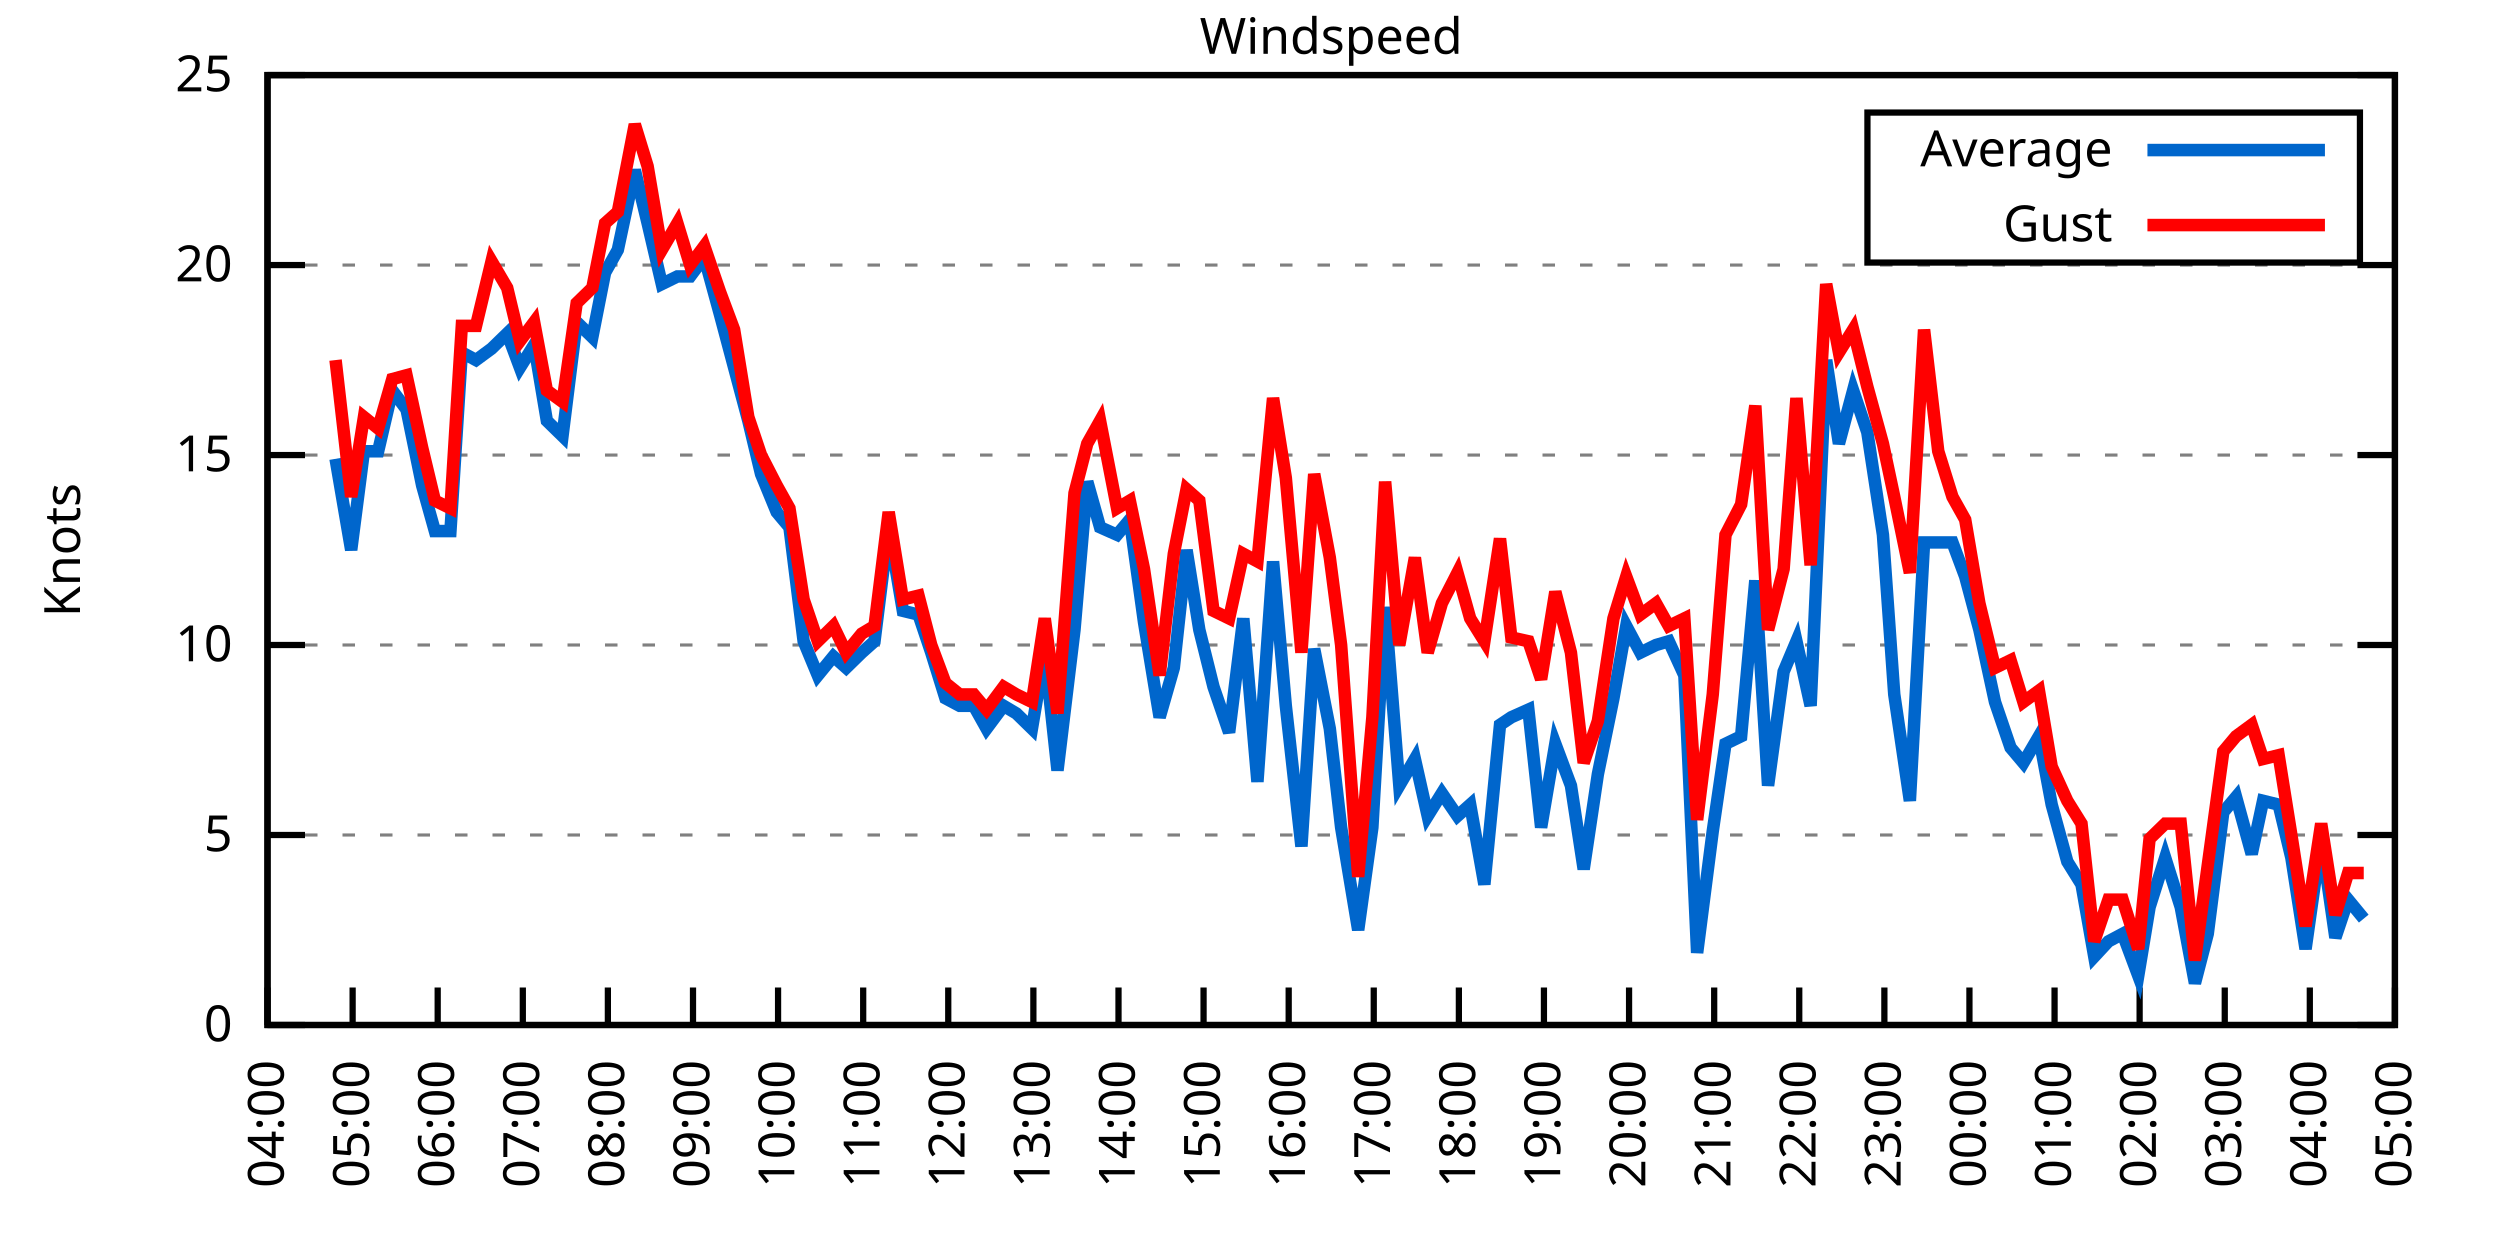
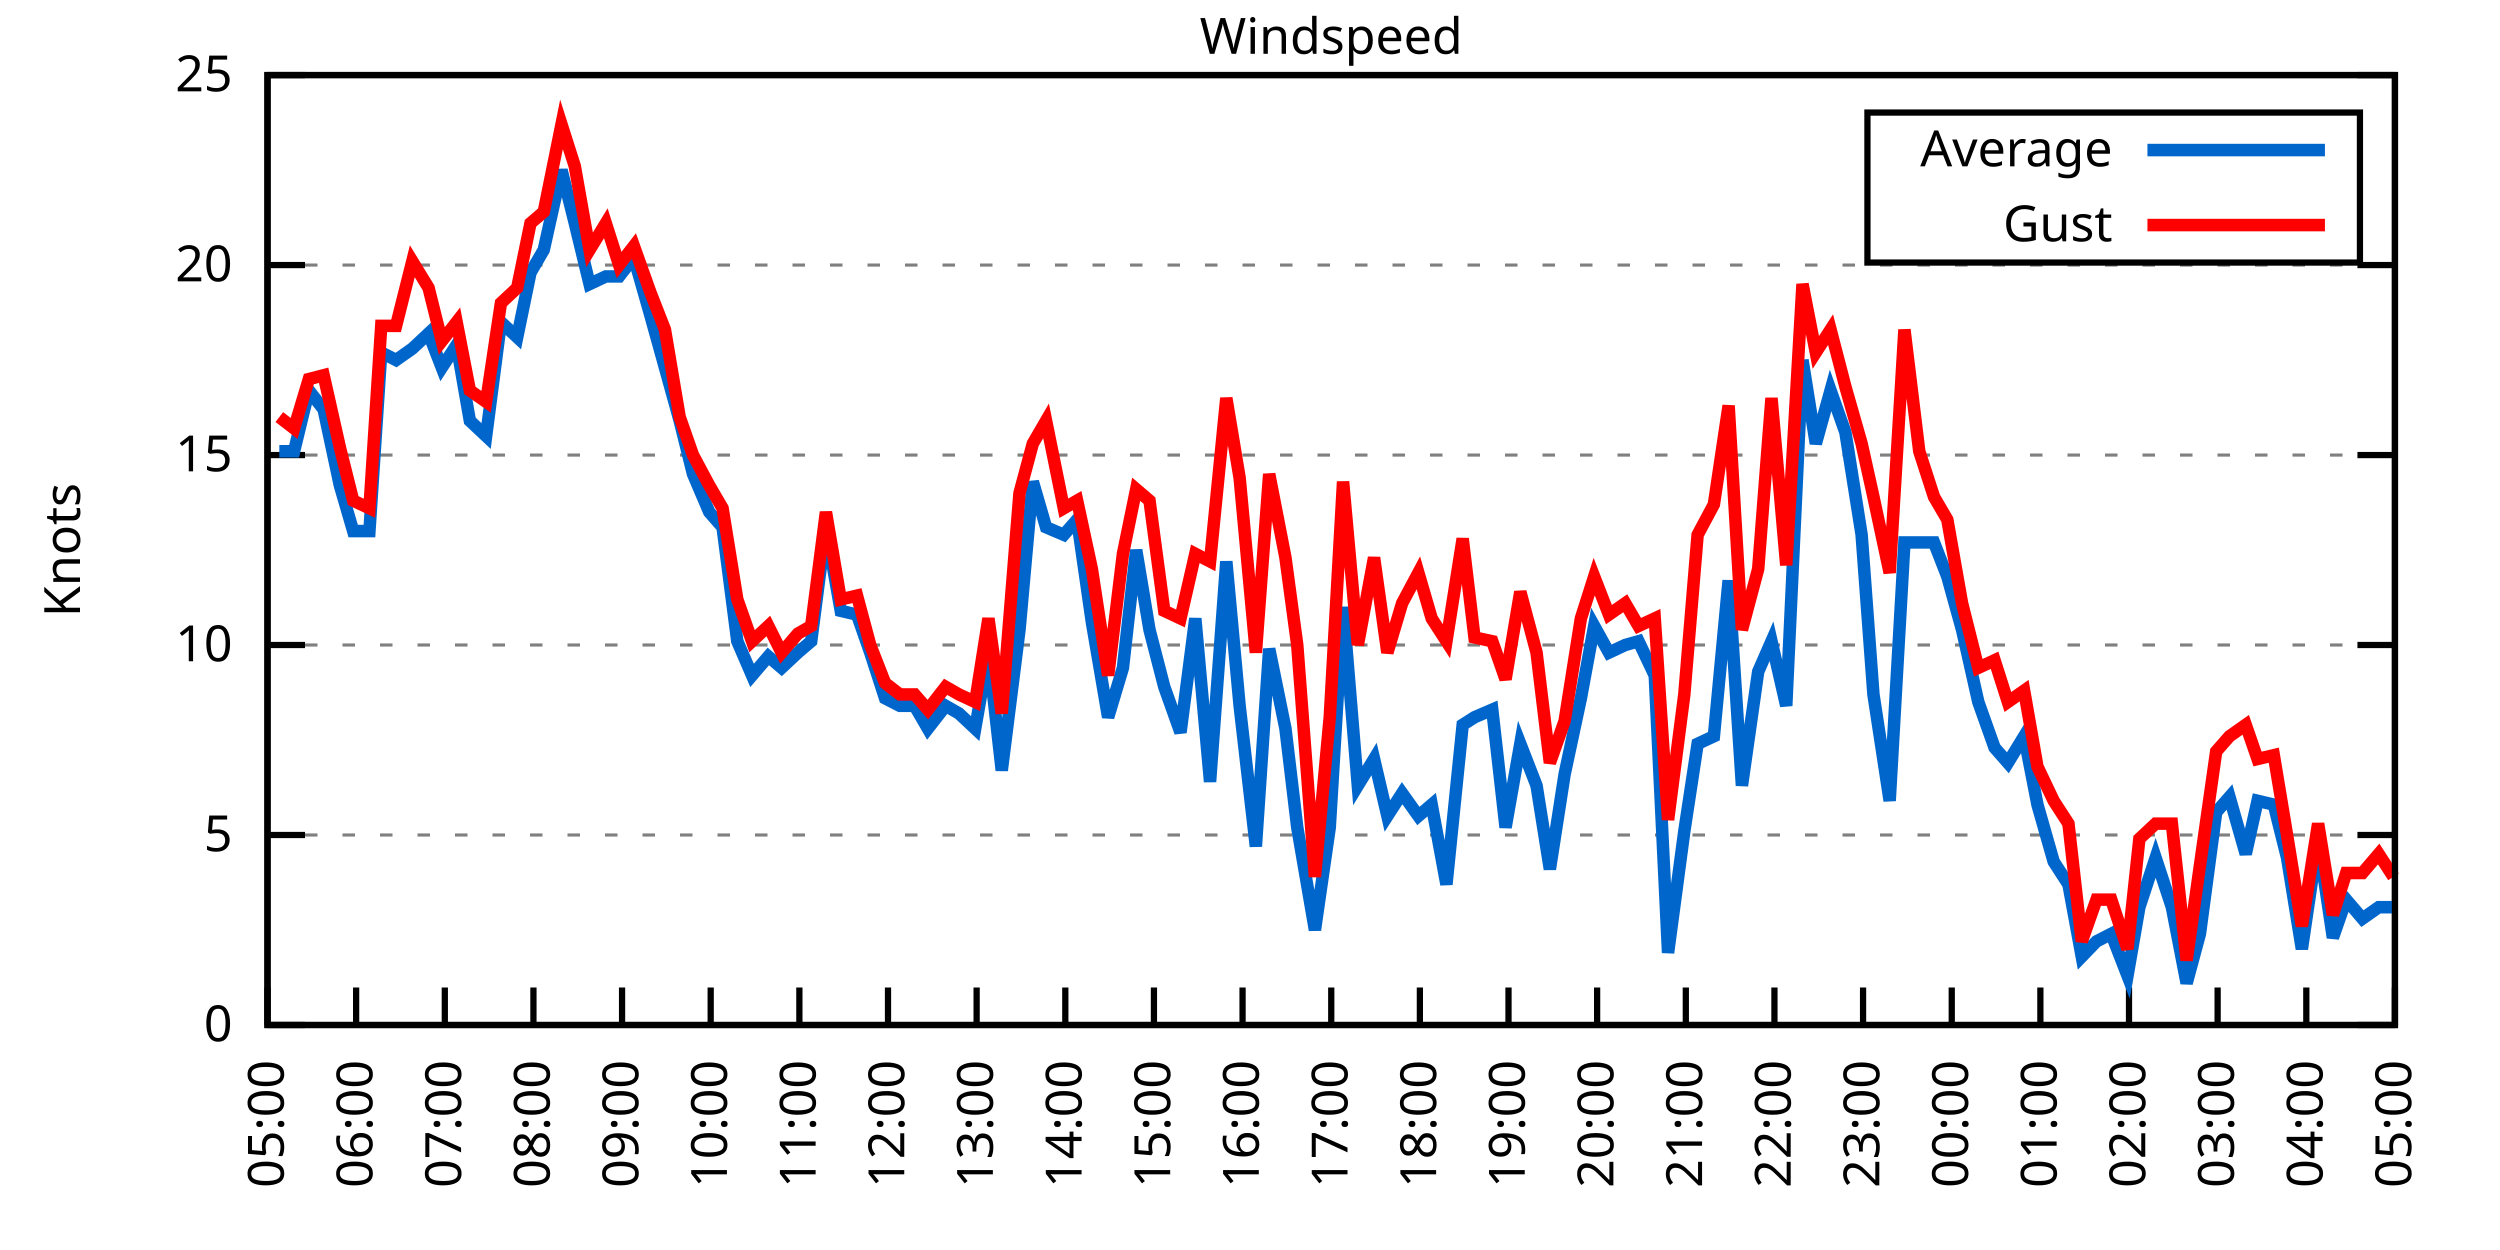
<svg xmlns="http://www.w3.org/2000/svg" xmlns:xlink="http://www.w3.org/1999/xlink" width="400" height="200" viewBox="0 0 400 200">
  <g id="gnuplot_canvas">
    <rect x="0" y="0" width="400" height="200" fill="none" />
    <defs>
      <circle id="gpDot" r="0.5" stroke-width="0.5" stroke="currentColor" />
      <path id="gpPt0" stroke-width="0.333" stroke="currentColor" d="M-1,0 h2 M0,-1 v2" />
      <path id="gpPt1" stroke-width="0.333" stroke="currentColor" d="M-1,-1 L1,1 M1,-1 L-1,1" />
      <path id="gpPt2" stroke-width="0.333" stroke="currentColor" d="M-1,0 L1,0 M0,-1 L0,1 M-1,-1 L1,1 M-1,1 L1,-1" />
      <rect id="gpPt3" stroke-width="0.333" stroke="currentColor" x="-1" y="-1" width="2" height="2" />
      <rect id="gpPt4" stroke-width="0.333" stroke="currentColor" fill="currentColor" x="-1" y="-1" width="2" height="2" />
      <circle id="gpPt5" stroke-width="0.333" stroke="currentColor" cx="0" cy="0" r="1" />
      <use xlink:href="#gpPt5" id="gpPt6" fill="currentColor" stroke="none" />
      <path id="gpPt7" stroke-width="0.333" stroke="currentColor" d="M0,-1.33 L-1.33,0.67 L1.33,0.67 z" />
      <use xlink:href="#gpPt7" id="gpPt8" fill="currentColor" stroke="none" />
      <use xlink:href="#gpPt7" id="gpPt9" stroke="currentColor" transform="rotate(180)" />
      <use xlink:href="#gpPt9" id="gpPt10" fill="currentColor" stroke="none" />
      <use xlink:href="#gpPt3" id="gpPt11" stroke="currentColor" transform="rotate(45)" />
      <use xlink:href="#gpPt11" id="gpPt12" fill="currentColor" stroke="none" />
      <path id="gpPt13" stroke-width="0.333" stroke="currentColor" d="M0,1.330 L1.265,0.411 L0.782,-1.067 L-0.782,-1.076 L-1.265,0.411 z" />
      <use xlink:href="#gpPt13" id="gpPt14" fill="currentColor" stroke="none" />
      <filter id="textbox" filterUnits="objectBoundingBox" x="0" y="0" height="1" width="1">
        <feFlood flood-color="white" flood-opacity="1" result="bgnd" />
        <feComposite in="SourceGraphic" in2="bgnd" operator="atop" />
      </filter>
      <filter id="greybox" filterUnits="objectBoundingBox" x="0" y="0" height="1" width="1">
        <feFlood flood-color="lightgrey" flood-opacity="1" result="grey" />
        <feComposite in="SourceGraphic" in2="grey" operator="atop" />
      </filter>
    </defs>
    <g fill="none" color="white" stroke="currentColor" stroke-width="1.00" stroke-linecap="butt" stroke-linejoin="miter">
</g>
    <g fill="none" color="black" stroke="currentColor" stroke-width="1.00" stroke-linecap="butt" stroke-linejoin="miter">
      <g stroke="none" shape-rendering="crispEdges">
        <polygon fill="rgb(255, 255, 255)" points="42.80,164.00 383.18,164.00 383.18,12.02 42.80,12.02 " />
      </g>
    </g>
    <g fill="none" color="black" stroke="currentColor" stroke-width="1.00" stroke-linecap="butt" stroke-linejoin="miter">
</g>
    <g fill="none" color="black" stroke="black" stroke-width="0.50" stroke-linecap="butt" stroke-linejoin="miter">
</g>
    <g fill="none" color="gray" stroke="currentColor" stroke-width="0.50" stroke-linecap="butt" stroke-linejoin="miter">
      <path stroke="gray" stroke-dasharray="2,4" class="gridline" d="M42.80,164.00 L383.19,164.00  " />
    </g>
    <g fill="none" color="gray" stroke="gray" stroke-width="1.00" stroke-linecap="butt" stroke-linejoin="miter">
</g>
    <g fill="none" color="black" stroke="currentColor" stroke-width="1.00" stroke-linecap="butt" stroke-linejoin="miter">
      <path stroke="black" d="M42.80,164.00 L48.80,164.00 M383.19,164.00 L377.19,164.00  " />
      <g transform="translate(37.20,166.60)" stroke="none" fill="black" font-family="Sans" font-size="8.00" text-anchor="end">
        <text>
          <tspan font-family="Sans"> 0</tspan>
        </text>
      </g>
    </g>
    <g fill="none" color="black" stroke="currentColor" stroke-width="1.00" stroke-linecap="butt" stroke-linejoin="miter">
</g>
    <g fill="none" color="black" stroke="black" stroke-width="0.50" stroke-linecap="butt" stroke-linejoin="miter">
</g>
    <g fill="none" color="gray" stroke="currentColor" stroke-width="0.50" stroke-linecap="butt" stroke-linejoin="miter">
      <path stroke="gray" stroke-dasharray="2,4" class="gridline" d="M42.80,133.60 L383.19,133.60  " />
    </g>
    <g fill="none" color="gray" stroke="gray" stroke-width="1.00" stroke-linecap="butt" stroke-linejoin="miter">
</g>
    <g fill="none" color="black" stroke="currentColor" stroke-width="1.00" stroke-linecap="butt" stroke-linejoin="miter">
      <path stroke="black" d="M42.80,133.60 L48.80,133.60 M383.19,133.60 L377.19,133.60  " />
      <g transform="translate(37.20,136.20)" stroke="none" fill="black" font-family="Sans" font-size="8.00" text-anchor="end">
        <text>
          <tspan font-family="Sans"> 5</tspan>
        </text>
      </g>
    </g>
    <g fill="none" color="black" stroke="currentColor" stroke-width="1.00" stroke-linecap="butt" stroke-linejoin="miter">
</g>
    <g fill="none" color="black" stroke="black" stroke-width="0.50" stroke-linecap="butt" stroke-linejoin="miter">
</g>
    <g fill="none" color="gray" stroke="currentColor" stroke-width="0.50" stroke-linecap="butt" stroke-linejoin="miter">
      <path stroke="gray" stroke-dasharray="2,4" class="gridline" d="M42.80,103.20 L383.19,103.20  " />
    </g>
    <g fill="none" color="gray" stroke="gray" stroke-width="1.00" stroke-linecap="butt" stroke-linejoin="miter">
</g>
    <g fill="none" color="black" stroke="currentColor" stroke-width="1.00" stroke-linecap="butt" stroke-linejoin="miter">
      <path stroke="black" d="M42.80,103.20 L48.80,103.20 M383.19,103.20 L377.19,103.20  " />
      <g transform="translate(37.20,105.80)" stroke="none" fill="black" font-family="Sans" font-size="8.00" text-anchor="end">
        <text>
          <tspan font-family="Sans"> 10</tspan>
        </text>
      </g>
    </g>
    <g fill="none" color="black" stroke="currentColor" stroke-width="1.00" stroke-linecap="butt" stroke-linejoin="miter">
</g>
    <g fill="none" color="black" stroke="black" stroke-width="0.50" stroke-linecap="butt" stroke-linejoin="miter">
</g>
    <g fill="none" color="gray" stroke="currentColor" stroke-width="0.50" stroke-linecap="butt" stroke-linejoin="miter">
      <path stroke="gray" stroke-dasharray="2,4" class="gridline" d="M42.80,72.81 L383.19,72.81  " />
    </g>
    <g fill="none" color="gray" stroke="gray" stroke-width="1.00" stroke-linecap="butt" stroke-linejoin="miter">
</g>
    <g fill="none" color="black" stroke="currentColor" stroke-width="1.00" stroke-linecap="butt" stroke-linejoin="miter">
      <path stroke="black" d="M42.80,72.81 L48.80,72.81 M383.19,72.81 L377.19,72.81  " />
      <g transform="translate(37.20,75.41)" stroke="none" fill="black" font-family="Sans" font-size="8.00" text-anchor="end">
        <text>
          <tspan font-family="Sans"> 15</tspan>
        </text>
      </g>
    </g>
    <g fill="none" color="black" stroke="currentColor" stroke-width="1.00" stroke-linecap="butt" stroke-linejoin="miter">
</g>
    <g fill="none" color="black" stroke="black" stroke-width="0.50" stroke-linecap="butt" stroke-linejoin="miter">
</g>
    <g fill="none" color="gray" stroke="currentColor" stroke-width="0.50" stroke-linecap="butt" stroke-linejoin="miter">
      <path stroke="gray" stroke-dasharray="2,4" class="gridline" d="M42.80,42.41 L383.19,42.41  " />
    </g>
    <g fill="none" color="gray" stroke="gray" stroke-width="1.00" stroke-linecap="butt" stroke-linejoin="miter">
</g>
    <g fill="none" color="black" stroke="currentColor" stroke-width="1.00" stroke-linecap="butt" stroke-linejoin="miter">
      <path stroke="black" d="M42.80,42.41 L48.80,42.41 M383.19,42.41 L377.19,42.41  " />
      <g transform="translate(37.20,45.01)" stroke="none" fill="black" font-family="Sans" font-size="8.00" text-anchor="end">
        <text>
          <tspan font-family="Sans"> 20</tspan>
        </text>
      </g>
    </g>
    <g fill="none" color="black" stroke="currentColor" stroke-width="1.00" stroke-linecap="butt" stroke-linejoin="miter">
</g>
    <g fill="none" color="black" stroke="black" stroke-width="0.50" stroke-linecap="butt" stroke-linejoin="miter">
</g>
    <g fill="none" color="gray" stroke="currentColor" stroke-width="0.50" stroke-linecap="butt" stroke-linejoin="miter">
      <path stroke="gray" stroke-dasharray="2,4" class="gridline" d="M42.80,12.01 L383.19,12.01  " />
    </g>
    <g fill="none" color="gray" stroke="gray" stroke-width="1.00" stroke-linecap="butt" stroke-linejoin="miter">
</g>
    <g fill="none" color="black" stroke="currentColor" stroke-width="1.00" stroke-linecap="butt" stroke-linejoin="miter">
      <path stroke="black" d="M42.80,12.01 L48.80,12.01 M383.19,12.01 L377.19,12.01  " />
      <g transform="translate(37.20,14.61)" stroke="none" fill="black" font-family="Sans" font-size="8.00" text-anchor="end">
        <text>
          <tspan font-family="Sans"> 25</tspan>
        </text>
      </g>
    </g>
    <g fill="none" color="black" stroke="currentColor" stroke-width="1.00" stroke-linecap="butt" stroke-linejoin="miter">
      <path stroke="black" d="M42.80,164.00 L42.80,158.00  " />
      <g transform="translate(45.40,169.60) rotate(270.00)" stroke="none" fill="black" font-family="Sans" font-size="8.00" text-anchor="end">
        <text>
-           <tspan font-family="Sans">04:00</tspan>
-         </text>
-       </g>
-     </g>
-     <g fill="none" color="black" stroke="currentColor" stroke-width="1.00" stroke-linecap="butt" stroke-linejoin="miter">
-       <path stroke="black" d="M56.42,164.00 L56.42,158.00  " />
-       <g transform="translate(59.02,169.60) rotate(270.00)" stroke="none" fill="black" font-family="Sans" font-size="8.00" text-anchor="end">
-         <text>
          <tspan font-family="Sans">05:00</tspan>
        </text>
      </g>
    </g>
    <g fill="none" color="black" stroke="currentColor" stroke-width="1.00" stroke-linecap="butt" stroke-linejoin="miter">
-       <path stroke="black" d="M70.03,164.00 L70.03,158.00  " />
-       <g transform="translate(72.63,169.60) rotate(270.00)" stroke="none" fill="black" font-family="Sans" font-size="8.00" text-anchor="end">
+       <path stroke="black" d="M56.98,164.00 L56.98,158.00  " />
+       <g transform="translate(59.58,169.60) rotate(270.00)" stroke="none" fill="black" font-family="Sans" font-size="8.00" text-anchor="end">
        <text>
          <tspan font-family="Sans">06:00</tspan>
        </text>
      </g>
    </g>
    <g fill="none" color="black" stroke="currentColor" stroke-width="1.00" stroke-linecap="butt" stroke-linejoin="miter">
-       <path stroke="black" d="M83.65,164.00 L83.65,158.00  " />
-       <g transform="translate(86.25,169.60) rotate(270.00)" stroke="none" fill="black" font-family="Sans" font-size="8.00" text-anchor="end">
+       <path stroke="black" d="M71.17,164.00 L71.17,158.00  " />
+       <g transform="translate(73.77,169.60) rotate(270.00)" stroke="none" fill="black" font-family="Sans" font-size="8.00" text-anchor="end">
        <text>
          <tspan font-family="Sans">07:00</tspan>
        </text>
      </g>
    </g>
    <g fill="none" color="black" stroke="currentColor" stroke-width="1.00" stroke-linecap="butt" stroke-linejoin="miter">
-       <path stroke="black" d="M97.26,164.00 L97.26,158.00  " />
-       <g transform="translate(99.86,169.60) rotate(270.00)" stroke="none" fill="black" font-family="Sans" font-size="8.00" text-anchor="end">
+       <path stroke="black" d="M85.35,164.00 L85.35,158.00  " />
+       <g transform="translate(87.95,169.60) rotate(270.00)" stroke="none" fill="black" font-family="Sans" font-size="8.00" text-anchor="end">
        <text>
          <tspan font-family="Sans">08:00</tspan>
        </text>
      </g>
    </g>
    <g fill="none" color="black" stroke="currentColor" stroke-width="1.00" stroke-linecap="butt" stroke-linejoin="miter">
-       <path stroke="black" d="M110.88,164.00 L110.88,158.00  " />
-       <g transform="translate(113.48,169.60) rotate(270.00)" stroke="none" fill="black" font-family="Sans" font-size="8.00" text-anchor="end">
+       <path stroke="black" d="M99.53,164.00 L99.53,158.00  " />
+       <g transform="translate(102.13,169.60) rotate(270.00)" stroke="none" fill="black" font-family="Sans" font-size="8.00" text-anchor="end">
        <text>
          <tspan font-family="Sans">09:00</tspan>
        </text>
      </g>
    </g>
    <g fill="none" color="black" stroke="currentColor" stroke-width="1.00" stroke-linecap="butt" stroke-linejoin="miter">
-       <path stroke="black" d="M124.49,164.00 L124.49,158.00  " />
-       <g transform="translate(127.09,169.60) rotate(270.00)" stroke="none" fill="black" font-family="Sans" font-size="8.00" text-anchor="end">
+       <path stroke="black" d="M113.71,164.00 L113.71,158.00  " />
+       <g transform="translate(116.31,169.60) rotate(270.00)" stroke="none" fill="black" font-family="Sans" font-size="8.00" text-anchor="end">
        <text>
          <tspan font-family="Sans">10:00</tspan>
        </text>
      </g>
    </g>
    <g fill="none" color="black" stroke="currentColor" stroke-width="1.00" stroke-linecap="butt" stroke-linejoin="miter">
-       <path stroke="black" d="M138.11,164.00 L138.11,158.00  " />
-       <g transform="translate(140.71,169.60) rotate(270.00)" stroke="none" fill="black" font-family="Sans" font-size="8.00" text-anchor="end">
+       <path stroke="black" d="M127.90,164.00 L127.90,158.00  " />
+       <g transform="translate(130.50,169.60) rotate(270.00)" stroke="none" fill="black" font-family="Sans" font-size="8.00" text-anchor="end">
        <text>
          <tspan font-family="Sans">11:00</tspan>
        </text>
      </g>
    </g>
    <g fill="none" color="black" stroke="currentColor" stroke-width="1.00" stroke-linecap="butt" stroke-linejoin="miter">
-       <path stroke="black" d="M151.72,164.00 L151.72,158.00  " />
-       <g transform="translate(154.32,169.60) rotate(270.00)" stroke="none" fill="black" font-family="Sans" font-size="8.00" text-anchor="end">
+       <path stroke="black" d="M142.08,164.00 L142.08,158.00  " />
+       <g transform="translate(144.68,169.60) rotate(270.00)" stroke="none" fill="black" font-family="Sans" font-size="8.00" text-anchor="end">
        <text>
          <tspan font-family="Sans">12:00</tspan>
        </text>
      </g>
    </g>
    <g fill="none" color="black" stroke="currentColor" stroke-width="1.00" stroke-linecap="butt" stroke-linejoin="miter">
-       <path stroke="black" d="M165.34,164.00 L165.34,158.00  " />
-       <g transform="translate(167.94,169.60) rotate(270.00)" stroke="none" fill="black" font-family="Sans" font-size="8.00" text-anchor="end">
+       <path stroke="black" d="M156.26,164.00 L156.26,158.00  " />
+       <g transform="translate(158.86,169.60) rotate(270.00)" stroke="none" fill="black" font-family="Sans" font-size="8.00" text-anchor="end">
        <text>
          <tspan font-family="Sans">13:00</tspan>
        </text>
      </g>
    </g>
    <g fill="none" color="black" stroke="currentColor" stroke-width="1.00" stroke-linecap="butt" stroke-linejoin="miter">
-       <path stroke="black" d="M178.96,164.00 L178.96,158.00  " />
-       <g transform="translate(181.56,169.60) rotate(270.00)" stroke="none" fill="black" font-family="Sans" font-size="8.00" text-anchor="end">
+       <path stroke="black" d="M170.45,164.00 L170.45,158.00  " />
+       <g transform="translate(173.05,169.60) rotate(270.00)" stroke="none" fill="black" font-family="Sans" font-size="8.00" text-anchor="end">
        <text>
          <tspan font-family="Sans">14:00</tspan>
        </text>
      </g>
    </g>
    <g fill="none" color="black" stroke="currentColor" stroke-width="1.00" stroke-linecap="butt" stroke-linejoin="miter">
-       <path stroke="black" d="M192.57,164.00 L192.57,158.00  " />
-       <g transform="translate(195.17,169.60) rotate(270.00)" stroke="none" fill="black" font-family="Sans" font-size="8.00" text-anchor="end">
+       <path stroke="black" d="M184.63,164.00 L184.63,158.00  " />
+       <g transform="translate(187.23,169.60) rotate(270.00)" stroke="none" fill="black" font-family="Sans" font-size="8.00" text-anchor="end">
        <text>
          <tspan font-family="Sans">15:00</tspan>
        </text>
      </g>
    </g>
    <g fill="none" color="black" stroke="currentColor" stroke-width="1.00" stroke-linecap="butt" stroke-linejoin="miter">
-       <path stroke="black" d="M206.19,164.00 L206.19,158.00  " />
-       <g transform="translate(208.79,169.60) rotate(270.00)" stroke="none" fill="black" font-family="Sans" font-size="8.00" text-anchor="end">
+       <path stroke="black" d="M198.81,164.00 L198.81,158.00  " />
+       <g transform="translate(201.41,169.60) rotate(270.00)" stroke="none" fill="black" font-family="Sans" font-size="8.00" text-anchor="end">
        <text>
          <tspan font-family="Sans">16:00</tspan>
        </text>
      </g>
    </g>
    <g fill="none" color="black" stroke="currentColor" stroke-width="1.00" stroke-linecap="butt" stroke-linejoin="miter">
-       <path stroke="black" d="M219.80,164.00 L219.80,158.00  " />
-       <g transform="translate(222.40,169.60) rotate(270.00)" stroke="none" fill="black" font-family="Sans" font-size="8.00" text-anchor="end">
+       <path stroke="black" d="M213.00,164.00 L213.00,158.00  " />
+       <g transform="translate(215.60,169.60) rotate(270.00)" stroke="none" fill="black" font-family="Sans" font-size="8.00" text-anchor="end">
        <text>
          <tspan font-family="Sans">17:00</tspan>
        </text>
      </g>
    </g>
    <g fill="none" color="black" stroke="currentColor" stroke-width="1.00" stroke-linecap="butt" stroke-linejoin="miter">
-       <path stroke="black" d="M233.42,164.00 L233.42,158.00  " />
-       <g transform="translate(236.02,169.60) rotate(270.00)" stroke="none" fill="black" font-family="Sans" font-size="8.00" text-anchor="end">
+       <path stroke="black" d="M227.18,164.00 L227.18,158.00  " />
+       <g transform="translate(229.78,169.60) rotate(270.00)" stroke="none" fill="black" font-family="Sans" font-size="8.00" text-anchor="end">
        <text>
          <tspan font-family="Sans">18:00</tspan>
        </text>
      </g>
    </g>
    <g fill="none" color="black" stroke="currentColor" stroke-width="1.00" stroke-linecap="butt" stroke-linejoin="miter">
-       <path stroke="black" d="M247.03,164.00 L247.03,158.00  " />
-       <g transform="translate(249.63,169.60) rotate(270.00)" stroke="none" fill="black" font-family="Sans" font-size="8.00" text-anchor="end">
+       <path stroke="black" d="M241.36,164.00 L241.36,158.00  " />
+       <g transform="translate(243.96,169.60) rotate(270.00)" stroke="none" fill="black" font-family="Sans" font-size="8.00" text-anchor="end">
        <text>
          <tspan font-family="Sans">19:00</tspan>
        </text>
      </g>
    </g>
    <g fill="none" color="black" stroke="currentColor" stroke-width="1.00" stroke-linecap="butt" stroke-linejoin="miter">
-       <path stroke="black" d="M260.65,164.00 L260.65,158.00  " />
-       <g transform="translate(263.25,169.60) rotate(270.00)" stroke="none" fill="black" font-family="Sans" font-size="8.00" text-anchor="end">
+       <path stroke="black" d="M255.54,164.00 L255.54,158.00  " />
+       <g transform="translate(258.14,169.60) rotate(270.00)" stroke="none" fill="black" font-family="Sans" font-size="8.00" text-anchor="end">
        <text>
          <tspan font-family="Sans">20:00</tspan>
        </text>
      </g>
    </g>
    <g fill="none" color="black" stroke="currentColor" stroke-width="1.00" stroke-linecap="butt" stroke-linejoin="miter">
-       <path stroke="black" d="M274.27,164.00 L274.27,158.00  " />
-       <g transform="translate(276.87,169.60) rotate(270.00)" stroke="none" fill="black" font-family="Sans" font-size="8.00" text-anchor="end">
+       <path stroke="black" d="M269.73,164.00 L269.73,158.00  " />
+       <g transform="translate(272.33,169.60) rotate(270.00)" stroke="none" fill="black" font-family="Sans" font-size="8.00" text-anchor="end">
        <text>
          <tspan font-family="Sans">21:00</tspan>
        </text>
      </g>
    </g>
    <g fill="none" color="black" stroke="currentColor" stroke-width="1.00" stroke-linecap="butt" stroke-linejoin="miter">
-       <path stroke="black" d="M287.88,164.00 L287.88,158.00  " />
-       <g transform="translate(290.48,169.60) rotate(270.00)" stroke="none" fill="black" font-family="Sans" font-size="8.00" text-anchor="end">
+       <path stroke="black" d="M283.91,164.00 L283.91,158.00  " />
+       <g transform="translate(286.51,169.60) rotate(270.00)" stroke="none" fill="black" font-family="Sans" font-size="8.00" text-anchor="end">
        <text>
          <tspan font-family="Sans">22:00</tspan>
        </text>
      </g>
    </g>
    <g fill="none" color="black" stroke="currentColor" stroke-width="1.00" stroke-linecap="butt" stroke-linejoin="miter">
-       <path stroke="black" d="M301.50,164.00 L301.50,158.00  " />
-       <g transform="translate(304.10,169.60) rotate(270.00)" stroke="none" fill="black" font-family="Sans" font-size="8.00" text-anchor="end">
+       <path stroke="black" d="M298.09,164.00 L298.09,158.00  " />
+       <g transform="translate(300.69,169.60) rotate(270.00)" stroke="none" fill="black" font-family="Sans" font-size="8.00" text-anchor="end">
        <text>
          <tspan font-family="Sans">23:00</tspan>
        </text>
      </g>
    </g>
    <g fill="none" color="black" stroke="currentColor" stroke-width="1.00" stroke-linecap="butt" stroke-linejoin="miter">
-       <path stroke="black" d="M315.11,164.00 L315.11,158.00  " />
-       <g transform="translate(317.71,169.60) rotate(270.00)" stroke="none" fill="black" font-family="Sans" font-size="8.00" text-anchor="end">
+       <path stroke="black" d="M312.28,164.00 L312.28,158.00  " />
+       <g transform="translate(314.88,169.60) rotate(270.00)" stroke="none" fill="black" font-family="Sans" font-size="8.00" text-anchor="end">
        <text>
          <tspan font-family="Sans">00:00</tspan>
        </text>
      </g>
    </g>
    <g fill="none" color="black" stroke="currentColor" stroke-width="1.00" stroke-linecap="butt" stroke-linejoin="miter">
-       <path stroke="black" d="M328.73,164.00 L328.73,158.00  " />
-       <g transform="translate(331.33,169.60) rotate(270.00)" stroke="none" fill="black" font-family="Sans" font-size="8.00" text-anchor="end">
+       <path stroke="black" d="M326.46,164.00 L326.46,158.00  " />
+       <g transform="translate(329.06,169.60) rotate(270.00)" stroke="none" fill="black" font-family="Sans" font-size="8.00" text-anchor="end">
        <text>
          <tspan font-family="Sans">01:00</tspan>
        </text>
      </g>
    </g>
    <g fill="none" color="black" stroke="currentColor" stroke-width="1.00" stroke-linecap="butt" stroke-linejoin="miter">
-       <path stroke="black" d="M342.34,164.00 L342.34,158.00  " />
-       <g transform="translate(344.94,169.60) rotate(270.00)" stroke="none" fill="black" font-family="Sans" font-size="8.00" text-anchor="end">
+       <path stroke="black" d="M340.64,164.00 L340.64,158.00  " />
+       <g transform="translate(343.24,169.60) rotate(270.00)" stroke="none" fill="black" font-family="Sans" font-size="8.00" text-anchor="end">
        <text>
          <tspan font-family="Sans">02:00</tspan>
        </text>
      </g>
    </g>
    <g fill="none" color="black" stroke="currentColor" stroke-width="1.00" stroke-linecap="butt" stroke-linejoin="miter">
-       <path stroke="black" d="M355.96,164.00 L355.96,158.00  " />
-       <g transform="translate(358.56,169.60) rotate(270.00)" stroke="none" fill="black" font-family="Sans" font-size="8.00" text-anchor="end">
+       <path stroke="black" d="M354.82,164.00 L354.82,158.00  " />
+       <g transform="translate(357.42,169.60) rotate(270.00)" stroke="none" fill="black" font-family="Sans" font-size="8.00" text-anchor="end">
        <text>
          <tspan font-family="Sans">03:00</tspan>
        </text>
      </g>
    </g>
    <g fill="none" color="black" stroke="currentColor" stroke-width="1.00" stroke-linecap="butt" stroke-linejoin="miter">
-       <path stroke="black" d="M369.57,164.00 L369.57,158.00  " />
-       <g transform="translate(372.17,169.60) rotate(270.00)" stroke="none" fill="black" font-family="Sans" font-size="8.00" text-anchor="end">
+       <path stroke="black" d="M369.01,164.00 L369.01,158.00  " />
+       <g transform="translate(371.61,169.60) rotate(270.00)" stroke="none" fill="black" font-family="Sans" font-size="8.00" text-anchor="end">
        <text>
          <tspan font-family="Sans">04:00</tspan>
        </text>
      </g>
    </g>
    <g fill="none" color="black" stroke="currentColor" stroke-width="1.00" stroke-linecap="butt" stroke-linejoin="miter">
      <path stroke="black" d="M383.19,164.00 L383.19,158.00  " />
      <g transform="translate(385.79,169.60) rotate(270.00)" stroke="none" fill="black" font-family="Sans" font-size="8.00" text-anchor="end">
        <text>
          <tspan font-family="Sans">05:00</tspan>
        </text>
      </g>
    </g>
    <g fill="none" color="black" stroke="currentColor" stroke-width="1.00" stroke-linecap="butt" stroke-linejoin="miter">
</g>
    <g fill="none" color="black" stroke="currentColor" stroke-width="1.00" stroke-linecap="butt" stroke-linejoin="miter">
      <path stroke="black" d="M42.80,12.01 L42.80,164.00 L383.19,164.00 L383.19,12.01 L42.80,12.01 Z  " />
    </g>
    <g fill="none" color="black" stroke="currentColor" stroke-width="1.00" stroke-linecap="butt" stroke-linejoin="miter">
</g>
    <g fill="none" color="black" stroke="currentColor" stroke-width="1.00" stroke-linecap="butt" stroke-linejoin="miter">
      <path stroke="black" d="M298.79,42.01 L298.79,18.01 L377.59,18.01 L377.59,42.01 L298.79,42.01 Z  " />
    </g>
    <g id="Windspeed_plot_1">
      <g fill="none" color="white" stroke="black" stroke-width="2.00" stroke-linecap="butt" stroke-linejoin="miter">
</g>
      <g fill="none" color="black" stroke="currentColor" stroke-width="2.00" stroke-linecap="butt" stroke-linejoin="miter">
        <g transform="translate(337.99,26.61)" stroke="none" fill="black" font-family="Sans" font-size="8.00" text-anchor="end">
          <text>
            <tspan font-family="Sans">Average</tspan>
          </text>
        </g>
      </g>
      <g fill="none" color="black" stroke="currentColor" stroke-width="2.00" stroke-linecap="butt" stroke-linejoin="miter">
-         <path stroke="rgb(  0, 102, 204)" d="M343.59,24.01 L371.99,24.01 M53.69,73.41 L56.19,88.00 L58.23,72.20 L60.50,72.20 L62.77,62.47 L65.04,65.51   L67.54,77.67 L69.58,84.97 L72.07,84.97 L73.89,56.39 L76.16,57.61 L78.65,55.78 L81.15,53.35 L83.19,58.82   L85.46,55.18 L87.50,67.33 L90.00,69.77 L92.27,51.53 L94.77,53.96 L96.81,43.62 L98.85,39.98 L101.57,27.21   L103.62,35.72 L105.89,45.45 L108.38,44.23 L110.42,44.23 L112.69,41.19 L115.19,50.31 L117.46,58.82 L119.73,67.33   L121.77,75.85 L124.27,81.93 L126.31,84.36 L128.58,102.60 L130.85,108.07 L133.34,105.03 L135.39,106.85 L137.88,104.42   L139.92,102.60 L142.19,84.36 L144.46,97.73 L146.96,98.34 L149.00,104.42 L151.27,111.72 L153.54,112.93 L155.81,112.93   L157.85,116.58 L160.57,112.93 L162.62,114.15 L165.11,116.58 L167.16,104.42 L169.20,123.27 L171.92,100.77 L173.96,77.06   L176.01,84.36 L178.73,85.57 L180.77,83.14 L183.04,99.56 L185.54,114.76 L187.81,106.85 L189.85,88.00 L191.89,100.77   L194.16,109.89 L196.66,117.19 L198.93,98.95 L201.19,125.09 L203.69,89.83 L205.73,112.93 L208.23,135.43 L210.27,103.81   L212.77,116.58 L214.58,132.39 L217.31,148.80 L219.58,132.39 L221.62,97.12 L223.89,125.70 L226.38,121.44 L228.43,130.56   L230.70,126.91 L233.19,130.56 L235.23,128.74 L237.50,141.51 L240.00,115.97 L241.81,114.76 L244.54,113.54 L246.58,132.39   L248.85,119.01 L251.35,125.70 L253.39,139.07 L255.66,123.87 L258.15,111.72 L260.20,100.16 L262.47,104.42 L264.96,103.20   L267.00,102.60 L269.50,108.07 L271.54,152.45 L274.04,132.99 L276.08,119.01 L278.58,117.80 L280.85,92.87 L282.89,125.70   L285.38,107.46 L287.43,102.60 L289.70,112.93 L292.19,57.61 L294.23,70.98 L296.50,62.47 L298.77,69.16 L301.27,85.57   L303.08,111.11 L305.58,128.13 L307.85,86.79 L310.12,86.79 L312.39,86.79 L314.43,92.26 L316.70,100.77 L319.20,112.32   L321.69,119.62 L323.74,122.05 L326.23,117.80 L328.27,128.74 L330.77,137.86 L333.04,141.51 L335.08,153.06 L337.35,150.62   L339.62,149.41 L342.12,156.10 L343.93,145.15 L346.43,137.25 L348.92,145.15 L351.19,157.31 L353.24,149.41 L355.73,129.95   L357.77,127.52 L360.27,136.64 L362.09,128.13 L364.58,128.74 L366.62,137.25 L368.89,151.84 L371.39,134.21 L373.66,150.02   L375.70,143.94 L378.20,146.98  " />
+         <path stroke="rgb(  0, 102, 204)" d="M343.59,24.01 L371.99,24.01 M44.69,72.20 L47.05,72.20 L49.42,62.47 L51.78,65.51 L54.38,77.67 L56.51,84.97   L59.11,84.97 L61.00,56.39 L63.37,57.61 L65.97,55.78 L68.57,53.35 L70.69,58.82 L73.06,55.18 L75.18,67.33   L77.78,69.77 L80.15,51.53 L82.75,53.96 L84.88,43.62 L87.00,39.98 L89.84,27.21 L91.97,35.72 L94.33,45.45   L96.93,44.23 L99.06,44.23 L101.42,41.19 L104.02,50.31 L106.39,58.82 L108.75,67.33 L110.88,75.85 L113.48,81.93   L115.61,84.36 L117.97,102.60 L120.33,108.07 L122.93,105.03 L125.06,106.85 L127.66,104.42 L129.79,102.60 L132.15,84.36   L134.52,97.73 L137.12,98.34 L139.24,104.42 L141.61,111.72 L143.97,112.93 L146.34,112.93 L148.46,116.58 L151.30,112.93   L153.43,114.15 L156.03,116.58 L158.15,104.42 L160.28,123.27 L163.12,100.77 L165.25,77.06 L167.37,84.36 L170.21,85.57   L172.34,83.14 L174.70,99.56 L177.30,114.76 L179.67,106.85 L181.79,88.00 L183.92,100.77 L186.28,109.89 L188.88,117.19   L191.25,98.95 L193.61,125.09 L196.21,89.83 L198.34,112.93 L200.94,135.43 L203.07,103.81 L205.67,116.58 L207.56,132.39   L210.39,148.80 L212.76,132.39 L214.89,97.12 L217.25,125.70 L219.85,121.44 L221.98,130.56 L224.34,126.91 L226.94,130.56   L229.07,128.74 L231.43,141.51 L234.03,115.97 L235.92,114.76 L238.76,113.54 L240.89,132.39 L243.25,119.01 L245.85,125.70   L247.98,139.07 L250.34,123.87 L252.94,111.72 L255.07,100.16 L257.43,104.42 L260.04,103.20 L262.16,102.60 L264.76,108.07   L266.89,152.45 L269.49,132.99 L271.62,119.01 L274.22,117.80 L276.58,92.87 L278.71,125.70 L281.31,107.46 L283.44,102.60   L285.80,112.93 L288.40,57.61 L290.53,70.98 L292.89,62.47 L295.26,69.16 L297.86,85.57 L299.75,111.11 L302.35,128.13   L304.71,86.79 L307.08,86.79 L309.44,86.79 L311.57,92.26 L313.93,100.77 L316.53,112.32 L319.13,119.62 L321.26,122.05   L323.86,117.80 L325.99,128.74 L328.59,137.86 L330.95,141.51 L333.08,153.06 L335.44,150.62 L337.80,149.41 L340.40,156.10   L342.30,145.15 L344.90,137.25 L347.50,145.15 L349.86,157.31 L351.99,149.41 L354.59,129.95 L356.72,127.52 L359.32,136.64   L361.21,128.13 L363.81,128.74 L365.93,137.25 L368.30,151.84 L370.90,134.21 L373.26,150.02 L375.39,143.94 L377.99,146.98   L380.59,145.15 L382.95,145.15  " />
      </g>
    </g>
    <g id="Windspeed_plot_2">
      <g fill="none" color="black" stroke="currentColor" stroke-width="2.00" stroke-linecap="butt" stroke-linejoin="miter">
        <g transform="translate(337.99,38.61)" stroke="none" fill="black" font-family="Sans" font-size="8.00" text-anchor="end">
          <text>
            <tspan font-family="Sans">Gust</tspan>
          </text>
        </g>
      </g>
      <g fill="none" color="black" stroke="currentColor" stroke-width="2.00" stroke-linecap="butt" stroke-linejoin="miter">
-         <path stroke="rgb(255,   0,   0)" d="M343.59,36.01 L371.99,36.01 M53.69,57.61 L56.19,79.49 L58.23,66.73 L60.50,68.55 L62.77,60.65 L65.04,60.04   L67.54,71.59 L69.58,80.10 L72.07,81.32 L73.89,52.14 L76.16,52.14 L78.65,41.80 L81.15,46.06 L83.19,54.57   L85.46,51.53 L87.50,62.47 L90.00,64.29 L92.27,48.49 L94.77,46.06 L96.81,35.72 L98.85,33.90 L101.57,19.91   L103.62,26.60 L105.89,39.98 L108.38,35.72 L110.42,42.41 L112.69,39.37 L115.19,46.66 L117.46,52.74 L119.73,66.73   L121.77,72.81 L124.27,77.67 L126.31,81.32 L128.58,95.91 L130.85,102.60 L133.34,100.16 L135.39,104.42 L137.88,101.38   L139.92,100.16 L142.19,81.93 L144.46,95.91 L146.96,95.30 L149.00,103.20 L151.27,109.28 L153.54,111.11 L155.81,111.11   L157.85,113.54 L160.57,109.89 L162.62,111.11 L165.11,112.32 L167.16,98.95 L169.20,114.15 L171.92,78.89 L173.96,70.98   L176.01,67.33 L178.73,81.32 L180.77,80.10 L183.04,91.04 L185.54,108.07 L187.81,88.61 L189.85,78.28 L191.89,80.10   L194.16,97.73 L196.66,98.95 L198.93,88.61 L201.19,89.83 L203.69,63.69 L205.73,76.45 L208.23,104.42 L210.27,75.85   L212.77,89.22 L214.58,103.20 L217.31,140.29 L219.58,114.76 L221.62,77.06 L223.89,103.20 L226.38,89.22 L228.43,104.42   L230.70,96.52 L233.19,91.65 L235.23,98.95 L237.50,102.60 L240.00,86.18 L241.81,101.99 L244.54,102.60 L246.58,108.68   L248.85,94.69 L251.35,104.42 L253.39,122.05 L255.66,115.36 L258.15,98.95 L260.20,92.26 L262.47,98.34 L264.96,96.52   L267.00,100.16 L269.50,98.95 L271.54,131.17 L274.04,111.11 L276.08,85.57 L278.58,80.71 L280.85,64.90 L282.89,100.77   L285.38,91.04 L287.43,63.69 L289.70,90.44 L292.19,45.45 L294.23,56.39 L296.50,52.74 L298.77,61.86 L301.27,70.98   L303.08,79.49 L305.58,91.65 L307.85,52.74 L310.12,72.20 L312.39,79.49 L314.43,83.14 L316.70,96.52 L319.20,106.85   L321.69,105.64 L323.74,112.32 L326.23,110.50 L328.27,122.66 L330.77,128.13 L333.04,131.78 L335.08,150.62 L337.35,143.94   L339.62,143.94 L342.12,151.84 L343.93,134.21 L346.43,131.78 L348.92,131.78 L351.19,153.66 L353.24,138.47 L355.73,120.23   L357.77,117.80 L360.27,115.97 L362.09,121.44 L364.58,120.83 L366.62,133.60 L368.89,148.19 L371.39,131.78 L373.66,146.37   L375.70,139.68 L378.20,139.68  " />
+         <path stroke="rgb(255,   0,   0)" d="M343.59,36.01 L371.99,36.01 M44.69,66.73 L47.05,68.55 L49.42,60.65 L51.78,60.04 L54.38,71.59 L56.51,80.10   L59.11,81.32 L61.00,52.14 L63.37,52.14 L65.97,41.80 L68.57,46.06 L70.69,54.57 L73.06,51.53 L75.18,62.47   L77.78,64.29 L80.15,48.49 L82.75,46.06 L84.88,35.72 L87.00,33.90 L89.84,19.91 L91.97,26.60 L94.33,39.98   L96.93,35.72 L99.06,42.41 L101.42,39.37 L104.02,46.66 L106.39,52.74 L108.75,66.73 L110.88,72.81 L113.48,77.67   L115.61,81.32 L117.97,95.91 L120.33,102.60 L122.93,100.16 L125.06,104.42 L127.66,101.38 L129.79,100.16 L132.15,81.93   L134.52,95.91 L137.12,95.30 L139.24,103.20 L141.61,109.28 L143.97,111.11 L146.34,111.11 L148.46,113.54 L151.30,109.89   L153.43,111.11 L156.03,112.32 L158.15,98.95 L160.28,114.15 L163.12,78.89 L165.25,70.98 L167.37,67.33 L170.21,81.32   L172.34,80.10 L174.70,91.04 L177.30,108.07 L179.67,88.61 L181.79,78.28 L183.92,80.10 L186.28,97.73 L188.88,98.95   L191.25,88.61 L193.61,89.83 L196.21,63.69 L198.34,76.45 L200.94,104.42 L203.07,75.85 L205.67,89.22 L207.56,103.20   L210.39,140.29 L212.76,114.76 L214.89,77.06 L217.25,103.20 L219.85,89.22 L221.98,104.42 L224.34,96.52 L226.94,91.65   L229.07,98.95 L231.43,102.60 L234.03,86.18 L235.92,101.99 L238.76,102.60 L240.89,108.68 L243.25,94.69 L245.85,104.42   L247.98,122.05 L250.34,115.36 L252.94,98.95 L255.07,92.26 L257.43,98.34 L260.04,96.52 L262.16,100.16 L264.76,98.95   L266.89,131.17 L269.49,111.11 L271.62,85.57 L274.22,80.71 L276.58,64.90 L278.71,100.77 L281.31,91.04 L283.44,63.69   L285.80,90.44 L288.40,45.45 L290.53,56.39 L292.89,52.74 L295.26,61.86 L297.86,70.98 L299.75,79.49 L302.35,91.65   L304.71,52.74 L307.08,72.20 L309.44,79.49 L311.57,83.14 L313.93,96.52 L316.53,106.85 L319.13,105.64 L321.26,112.32   L323.86,110.50 L325.99,122.66 L328.59,128.13 L330.95,131.78 L333.08,150.62 L335.44,143.94 L337.80,143.94 L340.40,151.84   L342.30,134.21 L344.90,131.78 L347.50,131.78 L349.86,153.66 L351.99,138.47 L354.59,120.23 L356.72,117.80 L359.32,115.97   L361.21,121.44 L363.81,120.83 L365.93,133.60 L368.30,148.19 L370.90,131.78 L373.26,146.37 L375.39,139.68 L377.99,139.68   L380.59,136.64 L382.95,140.29  " />
      </g>
    </g>
    <g fill="none" color="black" stroke="currentColor" stroke-width="2.00" stroke-linecap="butt" stroke-linejoin="miter">
</g>
    <g fill="none" color="black" stroke="black" stroke-width="1.00" stroke-linecap="butt" stroke-linejoin="miter">
</g>
    <g fill="none" color="black" stroke="currentColor" stroke-width="1.00" stroke-linecap="butt" stroke-linejoin="miter">
      <path stroke="black" d="M42.80,12.01 L42.80,164.00 L383.19,164.00 L383.19,12.01 L42.80,12.01 Z  " />
      <g transform="translate(12.80,88.01) rotate(270.00)" stroke="none" fill="black" font-family="Sans" font-size="8.00" text-anchor="middle">
        <text>
          <tspan font-family="Sans">Knots</tspan>
        </text>
      </g>
    </g>
    <g fill="none" color="black" stroke="currentColor" stroke-width="1.00" stroke-linecap="butt" stroke-linejoin="miter">
</g>
    <g fill="none" color="black" stroke="currentColor" stroke-width="1.00" stroke-linecap="butt" stroke-linejoin="miter">
      <g transform="translate(212.99,8.61)" stroke="none" fill="black" font-family="Sans" font-size="8.00" text-anchor="middle">
        <text>
          <tspan font-family="Sans">Windspeed</tspan>
        </text>
      </g>
    </g>
    <g fill="none" color="black" stroke="currentColor" stroke-width="1.00" stroke-linecap="butt" stroke-linejoin="miter">
</g>
  </g>
</svg>
